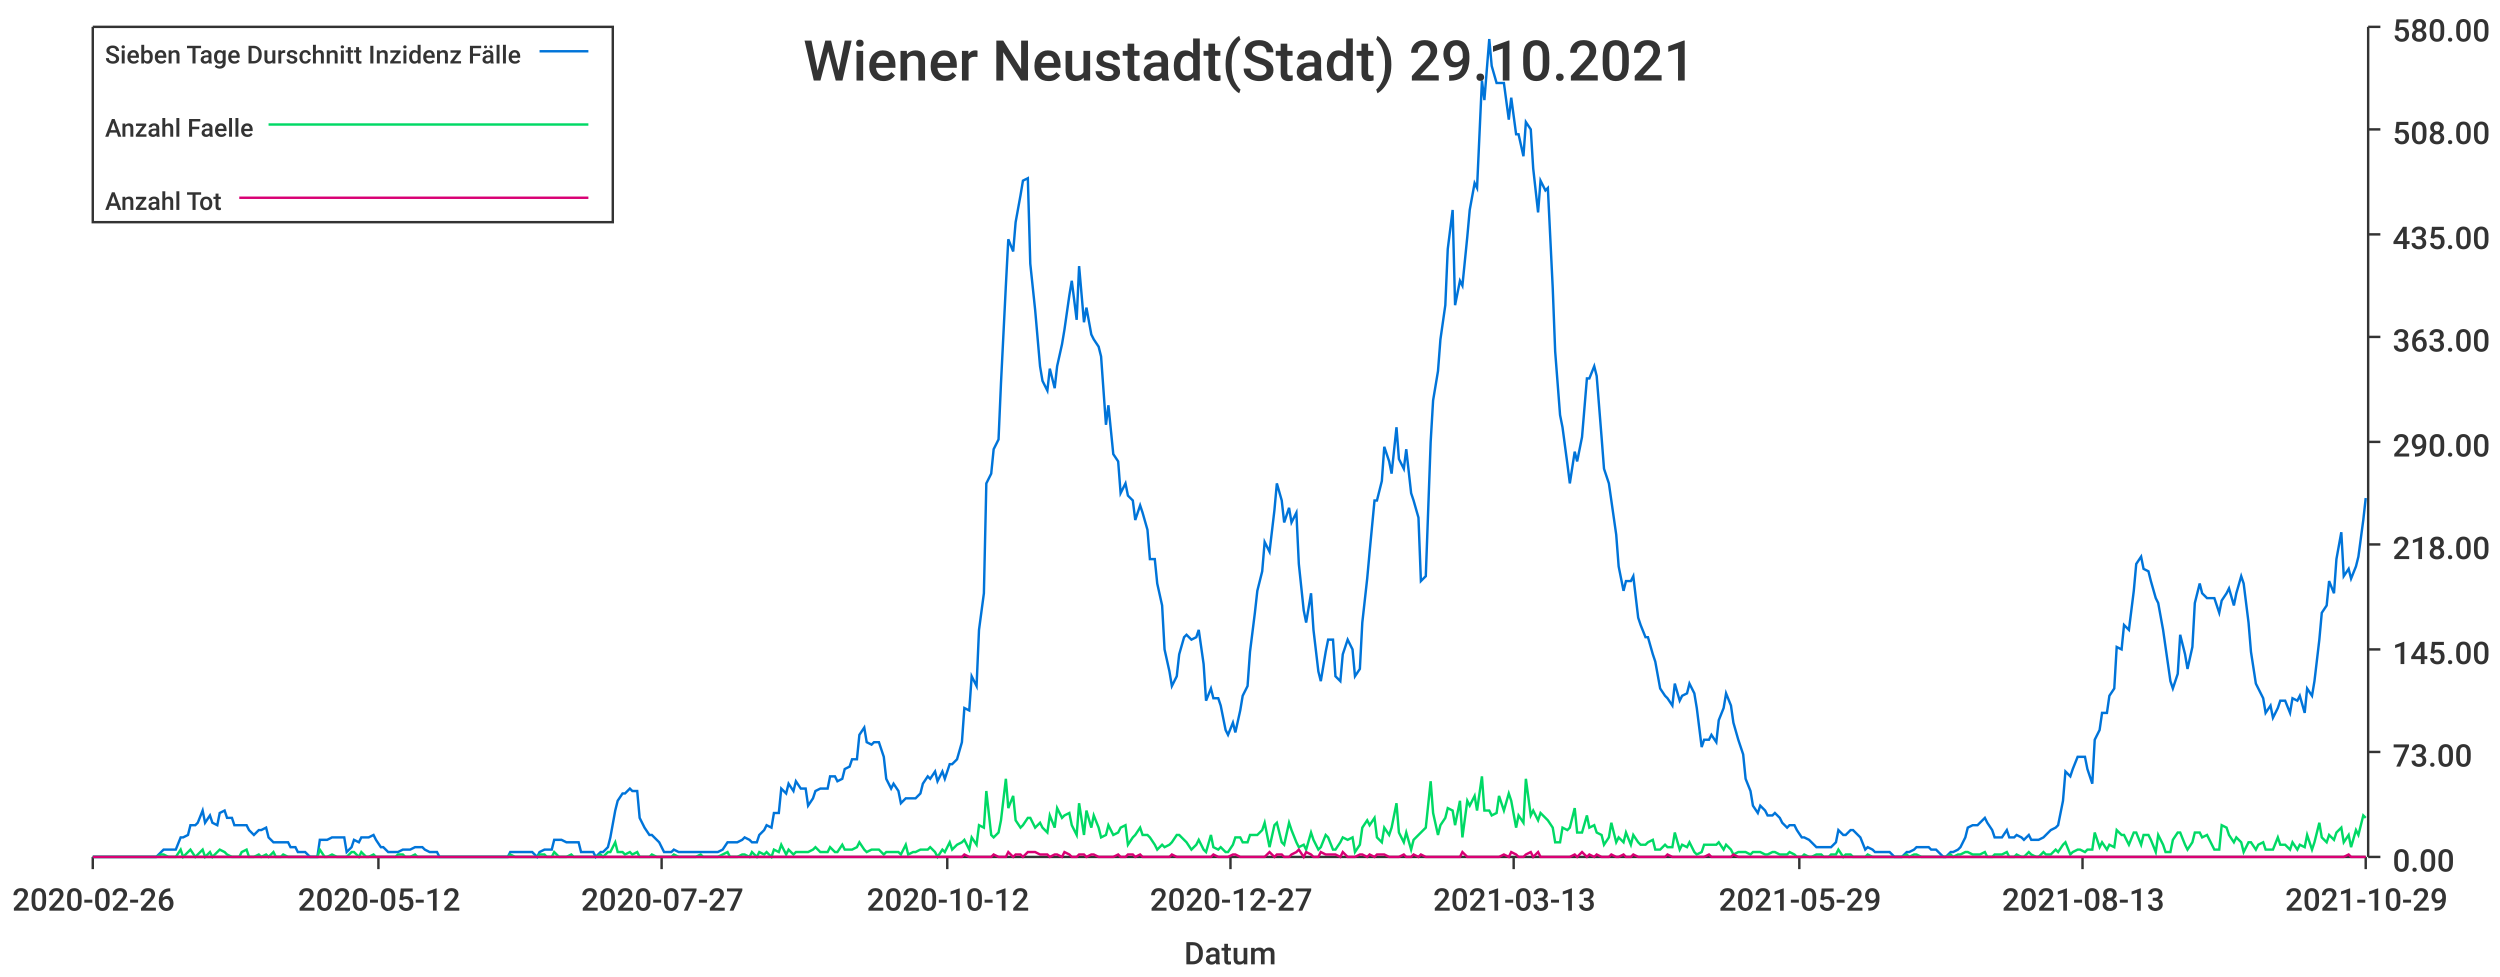
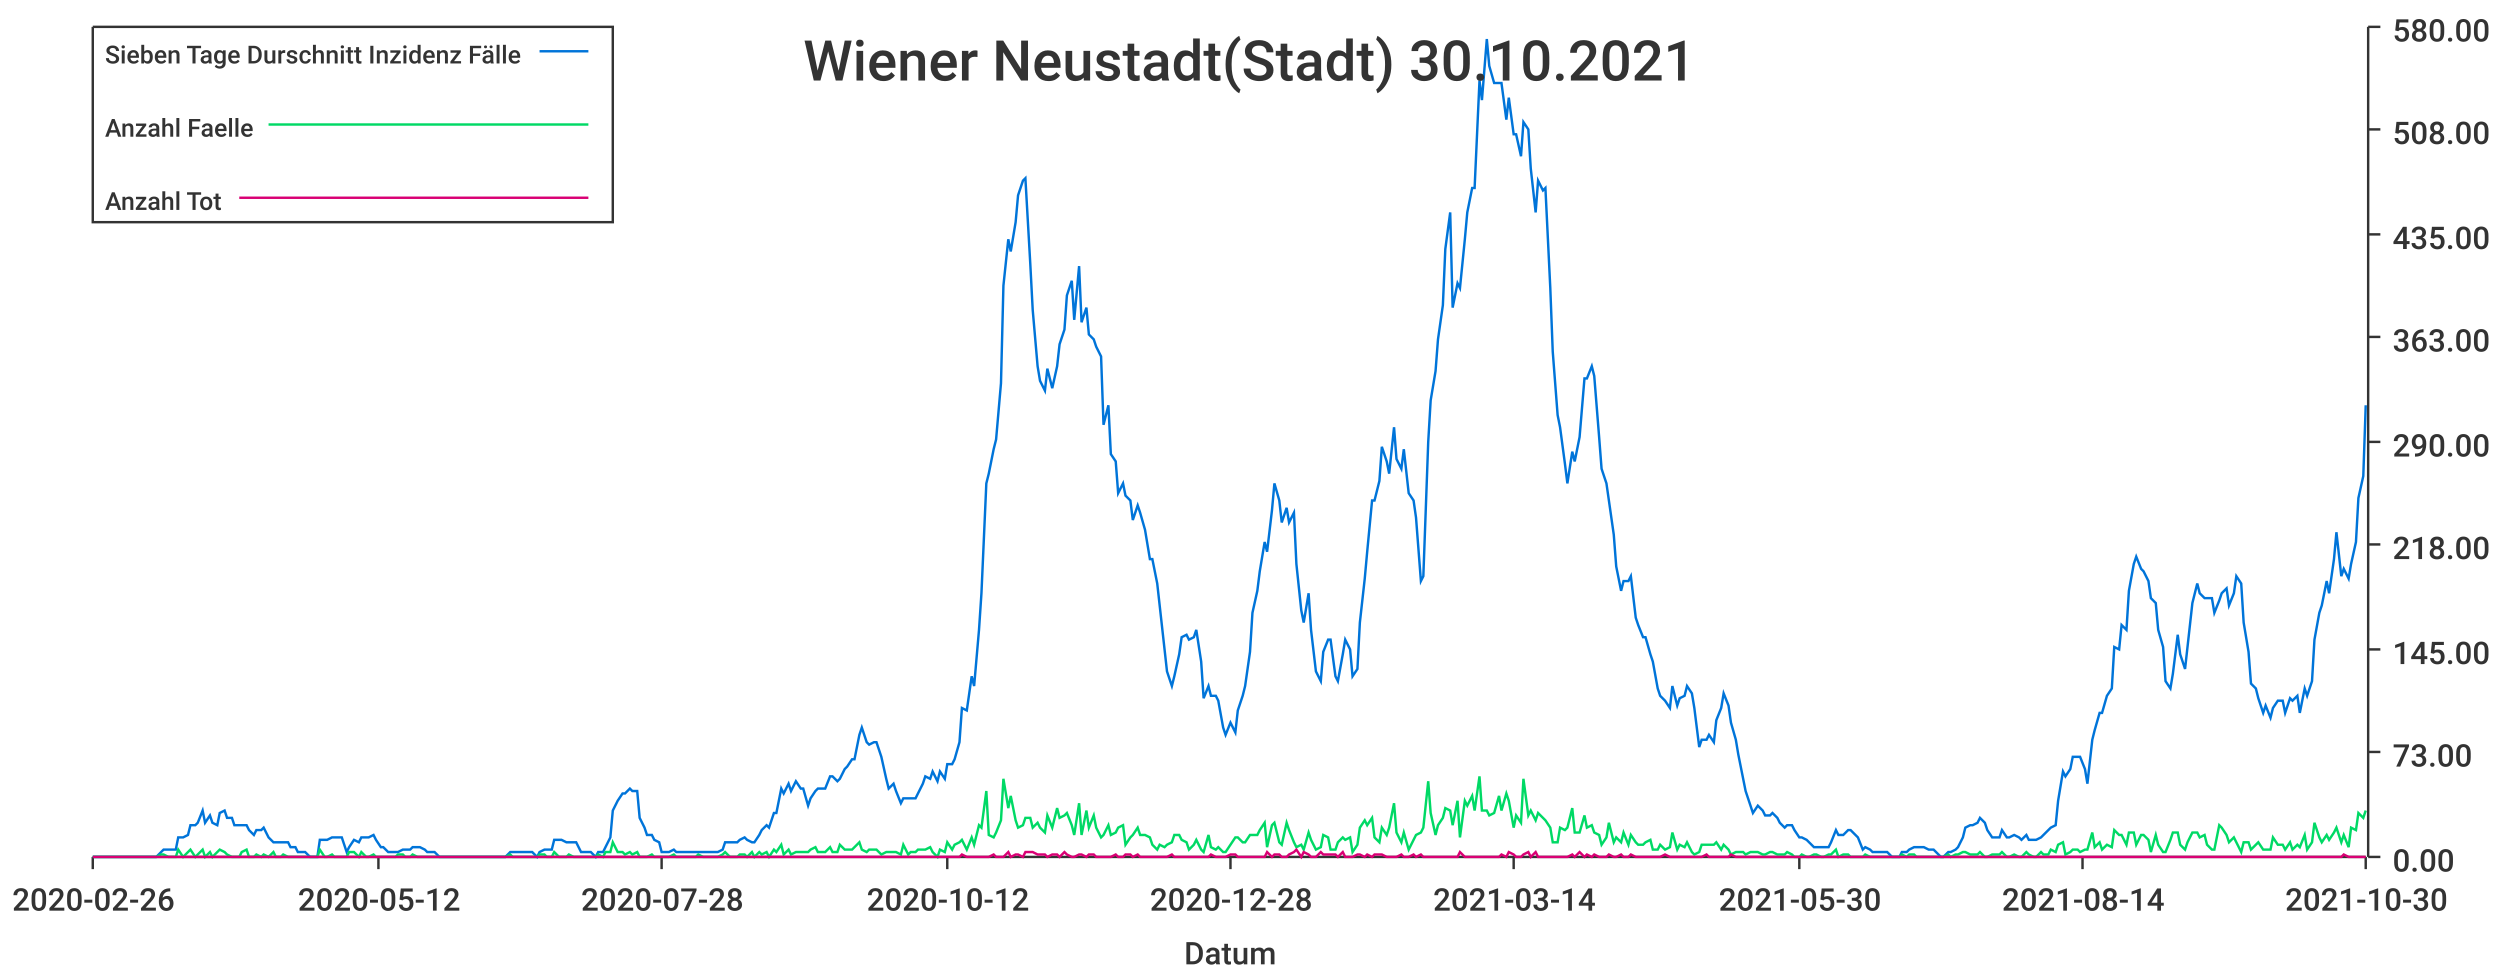
<svg xmlns="http://www.w3.org/2000/svg" width="1024" height="400">\n<path d="M 0 0 L 1024 0 L 1024 400 L 0 400 L 0 0" style="stroke-width:0;stroke:rgba(255,255,255,1.0);fill:rgba(255,255,255,1.0)" />
  <path d="M 38 11 L 969 11 L 969 351 L 38 351 L 38 11" style="stroke-width:0;stroke:rgba(255,255,255,1.0);fill:rgba(255,255,255,1.0)" />
  <path d="M 38 351 L 969 351" style="stroke-width:1;stroke:rgba(51,51,51,1.0);fill:none" />
  <path d="M 38 351 L 38 356" style="stroke-width:1;stroke:rgba(51,51,51,1.0);fill:none" />
  <text x="5" y="373" style="stroke-width:0;stroke:none;fill:rgba(51,51,51,1.0);font-size:12.8px;font-family:'Roboto Medium',sans-serif">2020-02-26</text>
  <path d="M 155 351 L 155 356" style="stroke-width:1;stroke:rgba(51,51,51,1.0);fill:none" />
  <text x="122" y="373" style="stroke-width:0;stroke:none;fill:rgba(51,51,51,1.0);font-size:12.8px;font-family:'Roboto Medium',sans-serif">2020-05-12</text>
  <path d="M 271 351 L 271 356" style="stroke-width:1;stroke:rgba(51,51,51,1.0);fill:none" />
-   <text x="238" y="373" style="stroke-width:0;stroke:none;fill:rgba(51,51,51,1.0);font-size:12.8px;font-family:'Roboto Medium',sans-serif">2020-07-27</text>
+   <text x="238" y="373" style="stroke-width:0;stroke:none;fill:rgba(51,51,51,1.0);font-size:12.8px;font-family:'Roboto Medium',sans-serif">2020-07-28</text>
  <path d="M 388 351 L 388 356" style="stroke-width:1;stroke:rgba(51,51,51,1.0);fill:none" />
  <text x="355" y="373" style="stroke-width:0;stroke:none;fill:rgba(51,51,51,1.0);font-size:12.8px;font-family:'Roboto Medium',sans-serif">2020-10-12</text>
  <path d="M 504 351 L 504 356" style="stroke-width:1;stroke:rgba(51,51,51,1.0);fill:none" />
-   <text x="471" y="373" style="stroke-width:0;stroke:none;fill:rgba(51,51,51,1.0);font-size:12.8px;font-family:'Roboto Medium',sans-serif">2020-12-27</text>
+   <text x="471" y="373" style="stroke-width:0;stroke:none;fill:rgba(51,51,51,1.0);font-size:12.8px;font-family:'Roboto Medium',sans-serif">2020-12-28</text>
  <path d="M 620 351 L 620 356" style="stroke-width:1;stroke:rgba(51,51,51,1.0);fill:none" />
-   <text x="587" y="373" style="stroke-width:0;stroke:none;fill:rgba(51,51,51,1.0);font-size:12.8px;font-family:'Roboto Medium',sans-serif">2021-03-13</text>
+   <text x="587" y="373" style="stroke-width:0;stroke:none;fill:rgba(51,51,51,1.0);font-size:12.8px;font-family:'Roboto Medium',sans-serif">2021-03-14</text>
  <path d="M 737 351 L 737 356" style="stroke-width:1;stroke:rgba(51,51,51,1.0);fill:none" />
-   <text x="704" y="373" style="stroke-width:0;stroke:none;fill:rgba(51,51,51,1.0);font-size:12.8px;font-family:'Roboto Medium',sans-serif">2021-05-29</text>
+   <text x="704" y="373" style="stroke-width:0;stroke:none;fill:rgba(51,51,51,1.0);font-size:12.8px;font-family:'Roboto Medium',sans-serif">2021-05-30</text>
  <path d="M 853 351 L 853 356" style="stroke-width:1;stroke:rgba(51,51,51,1.0);fill:none" />
-   <text x="820" y="373" style="stroke-width:0;stroke:none;fill:rgba(51,51,51,1.0);font-size:12.8px;font-family:'Roboto Medium',sans-serif">2021-08-13</text>
+   <text x="820" y="373" style="stroke-width:0;stroke:none;fill:rgba(51,51,51,1.0);font-size:12.8px;font-family:'Roboto Medium',sans-serif">2021-08-14</text>
  <path d="M 969 351 L 969 356" style="stroke-width:1;stroke:rgba(51,51,51,1.0);fill:none" />
-   <text x="936" y="373" style="stroke-width:0;stroke:none;fill:rgba(51,51,51,1.0);font-size:12.8px;font-family:'Roboto Medium',sans-serif">2021-10-29</text>
+   <text x="936" y="373" style="stroke-width:0;stroke:none;fill:rgba(51,51,51,1.0);font-size:12.8px;font-family:'Roboto Medium',sans-serif">2021-10-30</text>
  <text x="485" y="395" style="stroke-width:0;stroke:none;fill:rgba(51,51,51,1.0);font-size:12.8px;font-family:'Roboto Medium',sans-serif">Datum</text>
  <path d="M 970 351 L 970 11" style="stroke-width:1;stroke:rgba(51,51,51,1.0);fill:none" />
  <path d="M 970 351 L 975 351" style="stroke-width:1;stroke:rgba(51,51,51,1.0);fill:none" />
  <text x="980" y="357" style="stroke-width:0;stroke:none;fill:rgba(51,51,51,1.0);font-size:12.8px;font-family:'Roboto Medium',sans-serif">0.00</text>
  <path d="M 970 308 L 975 308" style="stroke-width:1;stroke:rgba(51,51,51,1.0);fill:none" />
  <text x="980" y="314" style="stroke-width:0;stroke:none;fill:rgba(51,51,51,1.0);font-size:12.8px;font-family:'Roboto Medium',sans-serif">73.00</text>
  <path d="M 970 266 L 975 266" style="stroke-width:1;stroke:rgba(51,51,51,1.0);fill:none" />
  <text x="980" y="272" style="stroke-width:0;stroke:none;fill:rgba(51,51,51,1.0);font-size:12.8px;font-family:'Roboto Medium',sans-serif">145.00</text>
  <path d="M 970 223 L 975 223" style="stroke-width:1;stroke:rgba(51,51,51,1.0);fill:none" />
  <text x="980" y="229" style="stroke-width:0;stroke:none;fill:rgba(51,51,51,1.0);font-size:12.8px;font-family:'Roboto Medium',sans-serif">218.00</text>
  <path d="M 970 181 L 975 181" style="stroke-width:1;stroke:rgba(51,51,51,1.0);fill:none" />
  <text x="980" y="187" style="stroke-width:0;stroke:none;fill:rgba(51,51,51,1.0);font-size:12.8px;font-family:'Roboto Medium',sans-serif">290.00</text>
  <path d="M 970 138 L 975 138" style="stroke-width:1;stroke:rgba(51,51,51,1.0);fill:none" />
  <text x="980" y="144" style="stroke-width:0;stroke:none;fill:rgba(51,51,51,1.0);font-size:12.8px;font-family:'Roboto Medium',sans-serif">363.00</text>
  <path d="M 970 96 L 975 96" style="stroke-width:1;stroke:rgba(51,51,51,1.0);fill:none" />
  <text x="980" y="102" style="stroke-width:0;stroke:none;fill:rgba(51,51,51,1.0);font-size:12.8px;font-family:'Roboto Medium',sans-serif">435.00</text>
  <path d="M 970 53 L 975 53" style="stroke-width:1;stroke:rgba(51,51,51,1.0);fill:none" />
  <text x="980" y="59" style="stroke-width:0;stroke:none;fill:rgba(51,51,51,1.0);font-size:12.8px;font-family:'Roboto Medium',sans-serif">508.00</text>
  <path d="M 970 11 L 975 11" style="stroke-width:1;stroke:rgba(51,51,51,1.0);fill:none" />
  <text x="980" y="17" style="stroke-width:0;stroke:none;fill:rgba(51,51,51,1.0);font-size:12.8px;font-family:'Roboto Medium',sans-serif">580.00</text>
-   <path d="M 38 351 L 40 351 L 42 351 L 43 351 L 45 351 L 46 351 L 48 351 L 49 351 L 51 351 L 52 351 L 54 351 L 55 351 L 57 351 L 58 351 L 60 351 L 61 351 L 63 351 L 64 351 L 66 349 L 67 348 L 69 348 L 70 348 L 72 348 L 74 343 L 75 343 L 77 342 L 78 338 L 80 338 L 81 337 L 83 332 L 84 337 L 86 334 L 87 337 L 89 338 L 90 333 L 92 332 L 93 335 L 95 335 L 96 338 L 98 338 L 99 338 L 101 338 L 102 340 L 104 342 L 106 340 L 107 340 L 109 339 L 110 343 L 112 345 L 113 345 L 115 345 L 116 345 L 118 345 L 119 347 L 121 347 L 122 349 L 124 349 L 125 349 L 127 351 L 128 351 L 130 351 L 131 344 L 133 344 L 134 344 L 136 343 L 138 343 L 139 343 L 141 343 L 142 349 L 144 347 L 145 344 L 147 345 L 148 343 L 150 343 L 151 343 L 153 342 L 154 344 L 156 347 L 157 347 L 159 349 L 160 349 L 162 349 L 163 349 L 165 348 L 166 348 L 168 348 L 170 347 L 171 347 L 173 347 L 174 348 L 176 349 L 177 349 L 179 349 L 180 351 L 182 351 L 183 351 L 185 351 L 186 351 L 188 351 L 189 351 L 191 351 L 192 351 L 194 351 L 195 351 L 197 351 L 198 351 L 200 351 L 202 351 L 203 351 L 205 351 L 206 351 L 208 351 L 209 349 L 211 349 L 212 349 L 214 349 L 215 349 L 217 349 L 218 349 L 220 351 L 221 349 L 223 348 L 224 348 L 226 348 L 227 344 L 229 344 L 230 344 L 232 345 L 234 345 L 235 345 L 237 345 L 238 349 L 240 349 L 241 349 L 243 349 L 244 351 L 246 349 L 247 349 L 249 347 L 250 343 L 252 332 L 253 328 L 255 325 L 256 325 L 258 323 L 259 324 L 261 324 L 262 335 L 264 339 L 266 342 L 267 342 L 269 344 L 270 345 L 272 349 L 273 349 L 275 349 L 276 348 L 278 349 L 279 349 L 281 349 L 282 349 L 284 349 L 285 349 L 287 349 L 288 349 L 290 349 L 291 349 L 293 349 L 294 349 L 296 348 L 298 345 L 299 345 L 301 345 L 302 345 L 304 344 L 305 343 L 307 344 L 308 345 L 310 345 L 311 342 L 313 340 L 314 338 L 316 339 L 317 333 L 319 333 L 320 323 L 322 325 L 323 321 L 325 324 L 326 320 L 328 323 L 330 323 L 331 330 L 333 327 L 334 324 L 336 323 L 337 323 L 339 323 L 340 318 L 342 318 L 343 320 L 345 319 L 346 315 L 348 314 L 349 311 L 351 311 L 352 301 L 354 298 L 355 304 L 357 305 L 358 304 L 360 304 L 362 310 L 363 319 L 365 323 L 366 321 L 368 324 L 369 329 L 371 327 L 372 327 L 374 327 L 375 327 L 377 325 L 378 321 L 380 318 L 381 319 L 383 316 L 384 320 L 386 316 L 387 319 L 389 313 L 390 313 L 392 311 L 394 304 L 395 290 L 397 291 L 398 277 L 400 281 L 401 258 L 403 243 L 404 198 L 406 194 L 407 184 L 409 180 L 410 157 L 412 117 L 413 98 L 415 103 L 416 91 L 418 80 L 419 74 L 421 73 L 422 108 L 424 127 L 426 150 L 427 156 L 429 160 L 430 151 L 432 159 L 433 150 L 435 141 L 436 135 L 438 121 L 439 115 L 441 131 L 442 109 L 444 132 L 445 126 L 447 137 L 448 139 L 450 142 L 451 146 L 453 174 L 454 166 L 456 186 L 458 189 L 459 202 L 461 198 L 462 203 L 464 205 L 465 213 L 467 207 L 468 210 L 470 217 L 471 229 L 473 229 L 474 239 L 476 248 L 477 266 L 479 275 L 480 281 L 482 277 L 483 268 L 485 261 L 486 260 L 488 262 L 490 261 L 491 258 L 493 272 L 494 287 L 496 282 L 497 286 L 499 286 L 500 289 L 502 299 L 503 301 L 505 296 L 506 300 L 508 291 L 509 285 L 511 281 L 512 267 L 514 251 L 515 242 L 517 234 L 518 222 L 520 226 L 522 209 L 523 198 L 525 205 L 526 214 L 528 208 L 529 214 L 531 210 L 532 231 L 534 250 L 535 255 L 537 243 L 538 258 L 540 275 L 541 279 L 543 267 L 544 262 L 546 262 L 547 277 L 549 279 L 550 268 L 552 262 L 554 266 L 555 277 L 557 274 L 558 255 L 560 237 L 561 226 L 563 205 L 564 205 L 566 197 L 567 183 L 569 189 L 570 194 L 572 175 L 573 188 L 575 192 L 576 184 L 578 202 L 579 205 L 581 212 L 582 238 L 584 236 L 586 181 L 587 164 L 589 152 L 590 139 L 592 125 L 593 102 L 595 86 L 596 125 L 598 115 L 599 117 L 601 97 L 602 86 L 604 75 L 605 77 L 607 33 L 608 41 L 610 16 L 611 27 L 613 34 L 614 34 L 616 34 L 618 49 L 619 40 L 621 55 L 622 55 L 624 64 L 625 50 L 627 53 L 628 69 L 630 87 L 631 74 L 633 78 L 634 77 L 636 118 L 637 144 L 639 170 L 640 175 L 642 190 L 643 198 L 645 185 L 646 189 L 648 179 L 650 155 L 651 155 L 653 150 L 654 154 L 656 179 L 657 192 L 659 198 L 660 205 L 662 219 L 663 232 L 665 242 L 666 238 L 668 238 L 669 236 L 671 253 L 672 256 L 674 261 L 675 261 L 677 268 L 678 271 L 680 282 L 682 285 L 683 286 L 685 289 L 686 280 L 688 287 L 689 285 L 691 284 L 692 280 L 694 284 L 695 290 L 697 306 L 698 303 L 700 303 L 701 301 L 703 304 L 704 295 L 706 290 L 707 284 L 709 289 L 710 296 L 712 303 L 714 309 L 715 319 L 717 324 L 718 330 L 720 333 L 721 330 L 723 332 L 724 334 L 726 334 L 727 333 L 729 335 L 730 337 L 732 339 L 733 338 L 735 338 L 736 340 L 738 343 L 739 343 L 741 344 L 742 345 L 744 347 L 746 347 L 747 347 L 749 347 L 750 347 L 752 345 L 753 340 L 755 342 L 756 342 L 758 340 L 759 340 L 761 342 L 762 343 L 764 348 L 765 347 L 767 348 L 768 349 L 770 349 L 771 349 L 773 349 L 774 349 L 776 351 L 778 351 L 779 351 L 781 349 L 782 349 L 784 348 L 785 347 L 787 347 L 788 347 L 790 347 L 791 348 L 793 348 L 794 349 L 796 351 L 797 351 L 799 349 L 800 349 L 802 348 L 803 347 L 805 343 L 806 339 L 808 338 L 810 338 L 811 337 L 813 335 L 814 337 L 816 340 L 817 343 L 819 343 L 820 343 L 822 340 L 823 343 L 825 343 L 826 342 L 828 343 L 829 344 L 831 342 L 832 344 L 834 344 L 835 344 L 837 343 L 838 342 L 840 340 L 842 339 L 843 338 L 845 328 L 846 316 L 848 318 L 849 315 L 851 310 L 852 310 L 854 310 L 855 315 L 857 321 L 858 303 L 860 299 L 861 292 L 863 292 L 864 285 L 866 282 L 867 265 L 869 266 L 870 256 L 872 258 L 874 242 L 875 231 L 877 228 L 878 233 L 880 234 L 881 238 L 883 245 L 884 247 L 886 258 L 887 265 L 889 279 L 890 282 L 892 276 L 893 260 L 895 268 L 896 274 L 898 265 L 899 247 L 901 239 L 902 243 L 904 245 L 906 245 L 907 245 L 909 251 L 910 246 L 912 243 L 913 241 L 915 248 L 916 243 L 918 236 L 919 239 L 921 255 L 922 267 L 924 280 L 925 282 L 927 286 L 928 292 L 930 289 L 931 294 L 933 290 L 934 287 L 936 287 L 938 292 L 939 286 L 941 287 L 942 285 L 944 292 L 945 282 L 947 285 L 948 279 L 950 262 L 951 251 L 953 248 L 954 238 L 956 243 L 957 229 L 959 218 L 960 236 L 962 233 L 963 237 L 965 232 L 966 228 L 968 213 L 969 204" style="stroke-width:1;stroke:rgba(0,116,217,1.0);fill:none" />
-   <path d="M 38 351 L 40 351 L 42 351 L 43 351 L 45 351 L 46 351 L 48 351 L 49 351 L 51 351 L 52 351 L 54 351 L 55 351 L 57 351 L 58 351 L 60 351 L 61 351 L 63 351 L 64 351 L 66 350 L 67 350 L 69 351 L 70 351 L 72 351 L 74 348 L 75 351 L 77 349 L 78 348 L 80 351 L 81 350 L 83 348 L 84 351 L 86 349 L 87 351 L 89 349 L 90 348 L 92 349 L 93 350 L 95 351 L 96 351 L 98 351 L 99 349 L 101 348 L 102 351 L 104 351 L 106 350 L 107 351 L 109 350 L 110 351 L 112 349 L 113 351 L 115 351 L 116 350 L 118 351 L 119 351 L 121 351 L 122 351 L 124 351 L 125 351 L 127 351 L 128 351 L 130 351 L 131 348 L 133 351 L 134 351 L 136 350 L 138 351 L 139 351 L 141 351 L 142 351 L 144 349 L 145 349 L 147 351 L 148 349 L 150 351 L 151 351 L 153 350 L 154 351 L 156 351 L 157 351 L 159 351 L 160 351 L 162 351 L 163 350 L 165 350 L 166 351 L 168 351 L 170 350 L 171 351 L 173 351 L 174 351 L 176 351 L 177 351 L 179 351 L 180 351 L 182 351 L 183 351 L 185 351 L 186 351 L 188 351 L 189 351 L 191 351 L 192 351 L 194 351 L 195 351 L 197 351 L 198 351 L 200 351 L 202 351 L 203 351 L 205 351 L 206 351 L 208 351 L 209 350 L 211 351 L 212 351 L 214 351 L 215 351 L 217 351 L 218 351 L 220 351 L 221 350 L 223 350 L 224 351 L 226 351 L 227 349 L 229 351 L 230 351 L 232 351 L 234 350 L 235 351 L 237 351 L 238 351 L 240 351 L 241 351 L 243 351 L 244 351 L 246 350 L 247 351 L 249 349 L 250 349 L 252 345 L 253 349 L 255 349 L 256 350 L 258 349 L 259 350 L 261 349 L 262 351 L 264 351 L 266 351 L 267 350 L 269 351 L 270 351 L 272 351 L 273 351 L 275 351 L 276 350 L 278 351 L 279 351 L 281 351 L 282 351 L 284 351 L 285 351 L 287 350 L 288 351 L 290 351 L 291 351 L 293 351 L 294 351 L 296 350 L 298 349 L 299 351 L 301 351 L 302 351 L 304 350 L 305 350 L 307 351 L 308 349 L 310 351 L 311 349 L 313 350 L 314 349 L 316 351 L 317 348 L 319 349 L 320 346 L 322 350 L 323 348 L 325 350 L 326 349 L 328 349 L 330 349 L 331 349 L 333 348 L 334 347 L 336 349 L 337 349 L 339 349 L 340 347 L 342 349 L 343 349 L 345 346 L 346 348 L 348 348 L 349 348 L 351 347 L 352 345 L 354 348 L 355 349 L 357 348 L 358 348 L 360 348 L 362 350 L 363 349 L 365 349 L 366 349 L 368 349 L 369 350 L 371 346 L 372 350 L 374 349 L 375 349 L 377 348 L 378 348 L 380 348 L 381 347 L 383 349 L 384 351 L 386 348 L 387 349 L 389 345 L 390 348 L 392 346 L 394 345 L 395 344 L 397 348 L 398 343 L 400 346 L 401 338 L 403 339 L 404 324 L 406 342 L 407 343 L 409 341 L 410 336 L 412 319 L 413 331 L 415 326 L 416 336 L 418 339 L 419 338 L 421 335 L 422 335 L 424 339 L 426 337 L 427 339 L 429 341 L 430 334 L 432 339 L 433 331 L 435 335 L 436 334 L 438 333 L 439 338 L 441 342 L 442 329 L 444 342 L 445 332 L 447 339 L 448 334 L 450 339 L 451 343 L 453 342 L 454 338 L 456 342 L 458 341 L 459 339 L 461 338 L 462 346 L 464 343 L 465 342 L 467 339 L 468 342 L 470 342 L 471 343 L 473 346 L 474 348 L 476 346 L 477 347 L 479 346 L 480 345 L 482 342 L 483 342 L 485 344 L 486 345 L 488 348 L 490 346 L 491 344 L 493 348 L 494 349 L 496 342 L 497 347 L 499 348 L 500 347 L 502 349 L 503 349 L 505 346 L 506 343 L 508 343 L 509 345 L 511 345 L 512 342 L 514 342 L 515 342 L 517 340 L 518 337 L 520 347 L 522 338 L 523 337 L 525 345 L 526 346 L 528 337 L 529 340 L 531 345 L 532 347 L 534 346 L 535 348 L 537 341 L 538 344 L 540 348 L 541 347 L 543 342 L 544 343 L 546 348 L 547 348 L 549 345 L 550 343 L 552 344 L 554 343 L 555 349 L 557 346 L 558 339 L 560 336 L 561 338 L 563 335 L 564 343 L 566 345 L 567 339 L 569 342 L 570 339 L 572 329 L 573 341 L 575 345 L 576 341 L 578 348 L 579 344 L 581 342 L 582 341 L 584 339 L 586 320 L 587 333 L 589 342 L 590 338 L 592 335 L 593 331 L 595 332 L 596 338 L 598 328 L 599 343 L 601 328 L 602 330 L 604 326 L 605 332 L 607 318 L 608 332 L 610 332 L 611 334 L 613 333 L 614 326 L 616 332 L 618 325 L 619 328 L 621 339 L 622 334 L 624 337 L 625 319 L 627 334 L 628 332 L 630 336 L 631 333 L 633 335 L 634 336 L 636 339 L 637 345 L 639 345 L 640 339 L 642 340 L 643 339 L 645 331 L 646 341 L 648 341 L 650 334 L 651 339 L 653 338 L 654 341 L 656 342 L 657 346 L 659 343 L 660 337 L 662 345 L 663 343 L 665 345 L 666 341 L 668 346 L 669 342 L 671 345 L 672 346 L 674 346 L 675 345 L 677 344 L 678 348 L 680 348 L 682 346 L 683 347 L 685 347 L 686 341 L 688 348 L 689 346 L 691 347 L 692 345 L 694 349 L 695 350 L 697 349 L 698 346 L 700 346 L 701 346 L 703 346 L 704 345 L 706 348 L 707 346 L 709 348 L 710 350 L 712 349 L 714 349 L 715 349 L 717 350 L 718 349 L 720 349 L 721 349 L 723 350 L 724 350 L 726 349 L 727 349 L 729 350 L 730 350 L 732 350 L 733 349 L 735 350 L 736 351 L 738 351 L 739 350 L 741 351 L 742 351 L 744 350 L 746 350 L 747 351 L 749 351 L 750 350 L 752 350 L 753 348 L 755 351 L 756 350 L 758 350 L 759 351 L 761 351 L 762 351 L 764 351 L 765 350 L 767 351 L 768 351 L 770 351 L 771 351 L 773 351 L 774 351 L 776 351 L 778 351 L 779 351 L 781 350 L 782 351 L 784 350 L 785 350 L 787 351 L 788 351 L 790 351 L 791 351 L 793 351 L 794 351 L 796 351 L 797 351 L 799 350 L 800 351 L 802 350 L 803 350 L 805 349 L 806 349 L 808 350 L 810 350 L 811 350 L 813 349 L 814 351 L 816 351 L 817 350 L 819 350 L 820 350 L 822 349 L 823 351 L 825 351 L 826 350 L 828 351 L 829 351 L 831 349 L 832 350 L 834 351 L 835 351 L 837 349 L 838 350 L 840 350 L 842 348 L 843 349 L 845 346 L 846 345 L 848 350 L 849 349 L 851 348 L 852 348 L 854 349 L 855 348 L 857 348 L 858 341 L 860 347 L 861 345 L 863 348 L 864 346 L 866 347 L 867 340 L 869 342 L 870 342 L 872 346 L 874 341 L 875 341 L 877 346 L 878 342 L 880 342 L 881 344 L 883 349 L 884 342 L 886 346 L 887 349 L 889 349 L 890 344 L 892 341 L 893 341 L 895 346 L 896 348 L 898 345 L 899 341 L 901 341 L 902 343 L 904 342 L 906 346 L 907 348 L 909 348 L 910 338 L 912 339 L 913 342 L 915 345 L 916 343 L 918 345 L 919 349 L 921 345 L 922 345 L 924 348 L 925 346 L 927 345 L 928 348 L 930 348 L 931 348 L 933 343 L 934 346 L 936 346 L 938 348 L 939 345 L 941 348 L 942 346 L 944 347 L 945 342 L 947 348 L 948 345 L 950 337 L 951 343 L 953 345 L 954 342 L 956 344 L 957 341 L 959 339 L 960 345 L 962 342 L 963 347 L 965 340 L 966 342 L 968 334 L 969 335" style="stroke-width:1;stroke:rgba(0,217,101,1.0);fill:none" />
-   <path d="M 38 351 L 40 351 L 42 351 L 43 351 L 45 351 L 46 351 L 48 351 L 49 351 L 51 351 L 52 351 L 54 351 L 55 351 L 57 351 L 58 351 L 60 351 L 61 351 L 63 351 L 64 351 L 66 351 L 67 351 L 69 351 L 70 351 L 72 351 L 74 351 L 75 351 L 77 351 L 78 351 L 80 351 L 81 351 L 83 351 L 84 351 L 86 351 L 87 351 L 89 351 L 90 351 L 92 351 L 93 351 L 95 351 L 96 351 L 98 351 L 99 351 L 101 351 L 102 351 L 104 351 L 106 351 L 107 351 L 109 351 L 110 351 L 112 351 L 113 351 L 115 351 L 116 351 L 118 351 L 119 351 L 121 351 L 122 351 L 124 351 L 125 351 L 127 351 L 128 351 L 130 351 L 131 351 L 133 351 L 134 351 L 136 351 L 138 351 L 139 351 L 141 351 L 142 351 L 144 351 L 145 351 L 147 351 L 148 351 L 150 351 L 151 351 L 153 351 L 154 351 L 156 351 L 157 351 L 159 351 L 160 351 L 162 351 L 163 351 L 165 351 L 166 351 L 168 351 L 170 351 L 171 351 L 173 351 L 174 351 L 176 351 L 177 351 L 179 351 L 180 351 L 182 351 L 183 351 L 185 351 L 186 351 L 188 351 L 189 351 L 191 351 L 192 351 L 194 351 L 195 351 L 197 351 L 198 351 L 200 351 L 202 351 L 203 351 L 205 351 L 206 351 L 208 351 L 209 351 L 211 351 L 212 351 L 214 351 L 215 351 L 217 351 L 218 351 L 220 351 L 221 351 L 223 351 L 224 351 L 226 351 L 227 351 L 229 351 L 230 351 L 232 351 L 234 351 L 235 351 L 237 351 L 238 351 L 240 351 L 241 351 L 243 351 L 244 351 L 246 351 L 247 351 L 249 351 L 250 351 L 252 351 L 253 351 L 255 351 L 256 351 L 258 351 L 259 351 L 261 351 L 262 351 L 264 351 L 266 351 L 267 351 L 269 351 L 270 351 L 272 351 L 273 351 L 275 351 L 276 351 L 278 351 L 279 351 L 281 351 L 282 351 L 284 351 L 285 351 L 287 351 L 288 351 L 290 351 L 291 351 L 293 351 L 294 351 L 296 351 L 298 351 L 299 351 L 301 351 L 302 351 L 304 351 L 305 351 L 307 351 L 308 351 L 310 351 L 311 351 L 313 351 L 314 351 L 316 351 L 317 351 L 319 351 L 320 351 L 322 351 L 323 351 L 325 351 L 326 351 L 328 351 L 330 351 L 331 351 L 333 351 L 334 351 L 336 351 L 337 351 L 339 351 L 340 351 L 342 351 L 343 351 L 345 351 L 346 351 L 348 351 L 349 351 L 351 351 L 352 351 L 354 351 L 355 351 L 357 351 L 358 351 L 360 351 L 362 351 L 363 351 L 365 351 L 366 351 L 368 351 L 369 351 L 371 351 L 372 351 L 374 351 L 375 351 L 377 351 L 378 351 L 380 351 L 381 351 L 383 351 L 384 351 L 386 351 L 387 351 L 389 351 L 390 351 L 392 351 L 394 351 L 395 350 L 397 351 L 398 351 L 400 351 L 401 351 L 403 351 L 404 351 L 406 351 L 407 350 L 409 351 L 410 351 L 412 351 L 413 349 L 415 351 L 416 350 L 418 350 L 419 351 L 421 349 L 422 349 L 424 349 L 426 350 L 427 350 L 429 350 L 430 351 L 432 350 L 433 350 L 435 351 L 436 349 L 438 350 L 439 351 L 441 351 L 442 350 L 444 350 L 445 351 L 447 350 L 448 350 L 450 351 L 451 351 L 453 351 L 454 351 L 456 351 L 458 350 L 459 351 L 461 351 L 462 350 L 464 350 L 465 351 L 467 350 L 468 351 L 470 351 L 471 351 L 473 351 L 474 351 L 476 351 L 477 351 L 479 351 L 480 350 L 482 351 L 483 351 L 485 351 L 486 351 L 488 351 L 490 351 L 491 351 L 493 351 L 494 351 L 496 351 L 497 350 L 499 351 L 500 351 L 502 351 L 503 351 L 505 350 L 506 350 L 508 351 L 509 351 L 511 351 L 512 351 L 514 351 L 515 351 L 517 351 L 518 351 L 520 349 L 522 351 L 523 350 L 525 350 L 526 351 L 528 351 L 529 350 L 531 349 L 532 348 L 534 351 L 535 349 L 537 350 L 538 351 L 540 351 L 541 349 L 543 350 L 544 350 L 546 350 L 547 350 L 549 351 L 550 349 L 552 351 L 554 351 L 555 351 L 557 350 L 558 350 L 560 351 L 561 350 L 563 351 L 564 350 L 566 350 L 567 350 L 569 351 L 570 351 L 572 351 L 573 351 L 575 350 L 576 351 L 578 351 L 579 350 L 581 351 L 582 350 L 584 351 L 586 351 L 587 351 L 589 351 L 590 351 L 592 351 L 593 351 L 595 351 L 596 351 L 598 351 L 599 349 L 601 351 L 602 351 L 604 351 L 605 351 L 607 351 L 608 351 L 610 351 L 611 351 L 613 351 L 614 351 L 616 350 L 618 351 L 619 349 L 621 350 L 622 351 L 624 351 L 625 350 L 627 349 L 628 351 L 630 349 L 631 351 L 633 351 L 634 351 L 636 351 L 637 351 L 639 351 L 640 351 L 642 351 L 643 351 L 645 350 L 646 351 L 648 349 L 650 351 L 651 350 L 653 351 L 654 350 L 656 351 L 657 351 L 659 351 L 660 350 L 662 351 L 663 351 L 665 350 L 666 351 L 668 351 L 669 350 L 671 351 L 672 351 L 674 351 L 675 351 L 677 351 L 678 351 L 680 351 L 682 351 L 683 350 L 685 351 L 686 351 L 688 351 L 689 351 L 691 351 L 692 351 L 694 351 L 695 351 L 697 351 L 698 351 L 700 350 L 701 351 L 703 351 L 704 351 L 706 351 L 707 351 L 709 351 L 710 350 L 712 351 L 714 351 L 715 351 L 717 351 L 718 351 L 720 351 L 721 351 L 723 351 L 724 351 L 726 351 L 727 351 L 729 351 L 730 351 L 732 351 L 733 351 L 735 351 L 736 351 L 738 351 L 739 351 L 741 351 L 742 351 L 744 351 L 746 351 L 747 351 L 749 351 L 750 351 L 752 351 L 753 351 L 755 351 L 756 351 L 758 351 L 759 351 L 761 351 L 762 351 L 764 351 L 765 351 L 767 351 L 768 351 L 770 351 L 771 351 L 773 351 L 774 351 L 776 351 L 778 351 L 779 351 L 781 351 L 782 351 L 784 351 L 785 351 L 787 351 L 788 351 L 790 351 L 791 351 L 793 351 L 794 351 L 796 351 L 797 351 L 799 351 L 800 351 L 802 351 L 803 351 L 805 351 L 806 351 L 808 351 L 810 351 L 811 351 L 813 351 L 814 351 L 816 351 L 817 351 L 819 351 L 820 351 L 822 351 L 823 351 L 825 351 L 826 351 L 828 351 L 829 351 L 831 351 L 832 351 L 834 351 L 835 351 L 837 351 L 838 351 L 840 351 L 842 351 L 843 351 L 845 351 L 846 351 L 848 351 L 849 351 L 851 351 L 852 351 L 854 351 L 855 351 L 857 351 L 858 351 L 860 351 L 861 351 L 863 351 L 864 351 L 866 351 L 867 351 L 869 351 L 870 351 L 872 351 L 874 351 L 875 351 L 877 351 L 878 351 L 880 351 L 881 351 L 883 351 L 884 351 L 886 351 L 887 351 L 889 351 L 890 351 L 892 351 L 893 351 L 895 351 L 896 351 L 898 351 L 899 351 L 901 351 L 902 351 L 904 351 L 906 351 L 907 351 L 909 351 L 910 351 L 912 351 L 913 351 L 915 351 L 916 351 L 918 351 L 919 351 L 921 351 L 922 351 L 924 351 L 925 351 L 927 351 L 928 351 L 930 351 L 931 351 L 933 351 L 934 351 L 936 351 L 938 351 L 939 351 L 941 351 L 942 351 L 944 351 L 945 351 L 947 351 L 948 351 L 950 351 L 951 351 L 953 351 L 954 351 L 956 351 L 957 351 L 959 351 L 960 351 L 962 350 L 963 351 L 965 351 L 966 351 L 968 351 L 969 351" style="stroke-width:1;stroke:rgba(217,0,116,1.0);fill:none" />
-   <text x="329" y="33" style="stroke-width:0;stroke:none;fill:rgba(51,51,51,1.0);font-size:23.0px;font-family:'Roboto Medium',sans-serif">Wiener Neustadt(Stadt) 29.10.2021</text>
+   <path d="M 38 351 L 40 351 L 42 351 L 43 351 L 45 351 L 46 351 L 48 351 L 49 351 L 51 351 L 52 351 L 54 351 L 55 351 L 57 351 L 58 351 L 60 351 L 61 351 L 63 351 L 64 351 L 66 349 L 67 348 L 69 348 L 70 348 L 72 348 L 73 343 L 75 343 L 77 342 L 78 338 L 80 338 L 81 337 L 83 332 L 84 337 L 86 334 L 87 337 L 89 338 L 90 333 L 92 332 L 93 335 L 95 335 L 96 338 L 98 338 L 99 338 L 101 338 L 102 340 L 104 342 L 105 340 L 107 340 L 108 339 L 110 343 L 112 345 L 113 345 L 115 345 L 116 345 L 118 345 L 119 347 L 121 347 L 122 349 L 124 349 L 125 349 L 127 351 L 128 351 L 130 351 L 131 344 L 133 344 L 134 344 L 136 343 L 137 343 L 139 343 L 140 343 L 142 349 L 143 347 L 145 344 L 147 345 L 148 343 L 150 343 L 151 343 L 153 342 L 154 344 L 156 347 L 157 347 L 159 349 L 160 349 L 162 349 L 163 349 L 165 348 L 166 348 L 168 348 L 169 347 L 171 347 L 172 347 L 174 348 L 175 349 L 177 349 L 178 349 L 180 351 L 181 351 L 183 351 L 185 351 L 186 351 L 188 351 L 189 351 L 191 351 L 192 351 L 194 351 L 195 351 L 197 351 L 198 351 L 200 351 L 201 351 L 203 351 L 204 351 L 206 351 L 207 351 L 209 349 L 210 349 L 212 349 L 213 349 L 215 349 L 216 349 L 218 349 L 220 351 L 221 349 L 223 348 L 224 348 L 226 348 L 227 344 L 229 344 L 230 344 L 232 345 L 233 345 L 235 345 L 236 345 L 238 349 L 239 349 L 241 349 L 242 349 L 244 351 L 245 349 L 247 349 L 248 347 L 250 343 L 251 332 L 253 328 L 255 325 L 256 325 L 258 323 L 259 324 L 261 324 L 262 335 L 264 339 L 265 342 L 267 342 L 268 344 L 270 345 L 271 349 L 273 349 L 274 349 L 276 348 L 277 349 L 279 349 L 280 349 L 282 349 L 283 349 L 285 349 L 286 349 L 288 349 L 290 349 L 291 349 L 293 349 L 294 349 L 296 348 L 297 345 L 299 345 L 300 345 L 302 345 L 303 344 L 305 343 L 306 344 L 308 345 L 309 345 L 311 342 L 312 340 L 314 338 L 315 339 L 317 333 L 318 333 L 320 323 L 321 325 L 323 321 L 324 324 L 326 320 L 328 323 L 329 323 L 331 330 L 332 327 L 334 324 L 335 323 L 337 323 L 338 323 L 340 318 L 341 318 L 343 320 L 344 319 L 346 315 L 347 314 L 349 311 L 350 311 L 352 301 L 353 298 L 355 304 L 356 305 L 358 304 L 359 304 L 361 310 L 363 319 L 364 323 L 366 321 L 367 324 L 369 329 L 370 327 L 372 327 L 373 327 L 375 327 L 376 325 L 378 321 L 379 318 L 381 319 L 382 316 L 384 320 L 385 316 L 387 319 L 388 313 L 390 313 L 391 311 L 393 304 L 394 290 L 396 291 L 398 277 L 399 281 L 401 258 L 402 243 L 404 198 L 405 194 L 407 184 L 408 180 L 410 157 L 411 117 L 413 98 L 414 103 L 416 91 L 417 80 L 419 74 L 420 73 L 422 108 L 423 127 L 425 150 L 426 156 L 428 160 L 429 151 L 431 159 L 433 150 L 434 141 L 436 135 L 437 121 L 439 115 L 440 131 L 442 109 L 443 132 L 445 126 L 446 137 L 448 139 L 449 142 L 451 146 L 452 174 L 454 166 L 455 186 L 457 189 L 458 202 L 460 198 L 461 203 L 463 205 L 464 213 L 466 207 L 467 210 L 469 217 L 471 229 L 472 229 L 474 239 L 475 248 L 477 266 L 478 275 L 480 281 L 481 277 L 483 268 L 484 261 L 486 260 L 487 262 L 489 261 L 490 258 L 492 271 L 493 286 L 495 281 L 496 285 L 498 285 L 499 287 L 501 298 L 502 301 L 504 296 L 506 300 L 507 291 L 509 285 L 510 281 L 512 267 L 513 251 L 515 242 L 516 234 L 518 222 L 519 226 L 521 209 L 522 198 L 524 205 L 525 214 L 527 208 L 528 214 L 530 210 L 531 231 L 533 250 L 534 255 L 536 243 L 537 258 L 539 275 L 541 279 L 542 267 L 544 262 L 545 262 L 547 277 L 548 279 L 550 268 L 551 262 L 553 266 L 554 277 L 556 274 L 557 255 L 559 237 L 560 226 L 562 205 L 563 205 L 565 197 L 566 183 L 568 189 L 569 194 L 571 175 L 572 188 L 574 192 L 575 184 L 577 202 L 579 205 L 580 212 L 582 238 L 583 236 L 585 181 L 586 164 L 588 152 L 589 139 L 591 125 L 592 102 L 594 87 L 595 126 L 597 116 L 598 118 L 600 98 L 601 87 L 603 77 L 604 77 L 606 33 L 607 41 L 609 16 L 610 27 L 612 34 L 614 34 L 615 34 L 617 49 L 618 40 L 620 55 L 621 55 L 623 64 L 624 50 L 626 53 L 627 69 L 629 87 L 630 74 L 632 78 L 633 77 L 635 118 L 636 144 L 638 170 L 639 175 L 641 190 L 642 198 L 644 185 L 645 189 L 647 179 L 649 155 L 650 155 L 652 150 L 653 154 L 655 179 L 656 192 L 658 198 L 659 205 L 661 219 L 662 232 L 664 242 L 665 238 L 667 238 L 668 236 L 670 253 L 671 256 L 673 261 L 674 261 L 676 268 L 677 271 L 679 282 L 680 285 L 682 287 L 684 290 L 685 281 L 687 289 L 688 286 L 690 285 L 691 281 L 693 284 L 694 290 L 696 306 L 697 303 L 699 303 L 700 301 L 702 304 L 703 295 L 705 290 L 706 284 L 708 289 L 709 296 L 711 303 L 712 309 L 714 319 L 715 324 L 717 330 L 718 333 L 720 330 L 722 332 L 723 334 L 725 334 L 726 333 L 728 335 L 729 337 L 731 339 L 732 338 L 734 338 L 735 340 L 737 343 L 738 343 L 740 344 L 741 345 L 743 347 L 744 347 L 746 347 L 747 347 L 749 347 L 750 345 L 752 340 L 753 342 L 755 342 L 757 340 L 758 340 L 760 342 L 761 343 L 763 348 L 764 347 L 766 348 L 767 349 L 769 349 L 770 349 L 772 349 L 773 349 L 775 351 L 776 351 L 778 351 L 779 349 L 781 349 L 782 348 L 784 347 L 785 347 L 787 347 L 788 347 L 790 348 L 792 348 L 793 349 L 795 351 L 796 351 L 798 349 L 799 349 L 801 348 L 802 347 L 804 343 L 805 339 L 807 338 L 808 338 L 810 337 L 811 335 L 813 337 L 814 340 L 816 343 L 817 343 L 819 343 L 820 340 L 822 343 L 823 343 L 825 342 L 827 343 L 828 344 L 830 342 L 831 344 L 833 344 L 834 344 L 836 343 L 837 342 L 839 340 L 840 339 L 842 338 L 843 328 L 845 316 L 846 318 L 848 315 L 849 310 L 851 310 L 852 310 L 854 315 L 855 321 L 857 303 L 858 299 L 860 292 L 861 292 L 863 285 L 865 282 L 866 265 L 868 266 L 869 256 L 871 258 L 872 242 L 874 231 L 875 228 L 877 233 L 878 234 L 880 238 L 881 245 L 883 247 L 884 258 L 886 265 L 887 279 L 889 282 L 890 276 L 892 260 L 893 268 L 895 274 L 896 265 L 898 247 L 900 239 L 901 243 L 903 245 L 904 245 L 906 245 L 907 251 L 909 246 L 910 243 L 912 241 L 913 248 L 915 243 L 916 236 L 918 239 L 919 255 L 921 267 L 922 280 L 924 282 L 925 286 L 927 292 L 928 289 L 930 294 L 931 290 L 933 287 L 935 287 L 936 292 L 938 286 L 939 287 L 941 285 L 942 292 L 944 282 L 945 285 L 947 279 L 948 262 L 950 251 L 951 248 L 953 238 L 954 243 L 956 229 L 957 218 L 959 236 L 960 233 L 962 237 L 963 231 L 965 222 L 966 204 L 968 195 L 969 166" style="stroke-width:1;stroke:rgba(0,116,217,1.0);fill:none" />
+   <path d="M 38 351 L 40 351 L 42 351 L 43 351 L 45 351 L 46 351 L 48 351 L 49 351 L 51 351 L 52 351 L 54 351 L 55 351 L 57 351 L 58 351 L 60 351 L 61 351 L 63 351 L 64 351 L 66 350 L 67 350 L 69 351 L 70 351 L 72 351 L 73 348 L 75 351 L 77 349 L 78 348 L 80 351 L 81 350 L 83 348 L 84 351 L 86 349 L 87 351 L 89 349 L 90 348 L 92 349 L 93 350 L 95 351 L 96 351 L 98 351 L 99 349 L 101 348 L 102 351 L 104 351 L 105 350 L 107 351 L 108 350 L 110 351 L 112 349 L 113 351 L 115 351 L 116 350 L 118 351 L 119 351 L 121 351 L 122 351 L 124 351 L 125 351 L 127 351 L 128 351 L 130 351 L 131 348 L 133 351 L 134 351 L 136 350 L 137 351 L 139 351 L 140 351 L 142 351 L 143 349 L 145 349 L 147 351 L 148 349 L 150 351 L 151 351 L 153 350 L 154 351 L 156 351 L 157 351 L 159 351 L 160 351 L 162 351 L 163 350 L 165 350 L 166 351 L 168 351 L 169 350 L 171 351 L 172 351 L 174 351 L 175 351 L 177 351 L 178 351 L 180 351 L 181 351 L 183 351 L 185 351 L 186 351 L 188 351 L 189 351 L 191 351 L 192 351 L 194 351 L 195 351 L 197 351 L 198 351 L 200 351 L 201 351 L 203 351 L 204 351 L 206 351 L 207 351 L 209 350 L 210 351 L 212 351 L 213 351 L 215 351 L 216 351 L 218 351 L 220 351 L 221 350 L 223 350 L 224 351 L 226 351 L 227 349 L 229 351 L 230 351 L 232 351 L 233 350 L 235 351 L 236 351 L 238 351 L 239 351 L 241 351 L 242 351 L 244 351 L 245 350 L 247 351 L 248 349 L 250 349 L 251 345 L 253 349 L 255 349 L 256 350 L 258 349 L 259 350 L 261 349 L 262 351 L 264 351 L 265 351 L 267 350 L 268 351 L 270 351 L 271 351 L 273 351 L 274 351 L 276 350 L 277 351 L 279 351 L 280 351 L 282 351 L 283 351 L 285 351 L 286 350 L 288 351 L 290 351 L 291 351 L 293 351 L 294 351 L 296 350 L 297 349 L 299 351 L 300 351 L 302 351 L 303 350 L 305 350 L 306 351 L 308 349 L 309 351 L 311 349 L 312 350 L 314 349 L 315 351 L 317 348 L 318 349 L 320 346 L 321 350 L 323 348 L 324 350 L 326 349 L 328 349 L 329 349 L 331 349 L 332 348 L 334 347 L 335 349 L 337 349 L 338 349 L 340 347 L 341 349 L 343 349 L 344 346 L 346 348 L 347 348 L 349 348 L 350 347 L 352 345 L 353 348 L 355 349 L 356 348 L 358 348 L 359 348 L 361 350 L 363 349 L 364 349 L 366 349 L 367 349 L 369 350 L 370 346 L 372 350 L 373 349 L 375 349 L 376 348 L 378 348 L 379 348 L 381 347 L 382 349 L 384 351 L 385 348 L 387 349 L 388 345 L 390 348 L 391 346 L 393 345 L 394 344 L 396 348 L 398 343 L 399 346 L 401 338 L 402 339 L 404 324 L 405 342 L 407 343 L 408 341 L 410 336 L 411 319 L 413 331 L 414 326 L 416 336 L 417 339 L 419 338 L 420 335 L 422 335 L 423 339 L 425 337 L 426 339 L 428 341 L 429 334 L 431 339 L 433 331 L 434 335 L 436 334 L 437 333 L 439 338 L 440 342 L 442 329 L 443 342 L 445 332 L 446 339 L 448 334 L 449 339 L 451 343 L 452 342 L 454 338 L 455 342 L 457 341 L 458 339 L 460 338 L 461 346 L 463 343 L 464 342 L 466 339 L 467 342 L 469 342 L 471 343 L 472 346 L 474 348 L 475 346 L 477 347 L 478 346 L 480 345 L 481 342 L 483 342 L 484 344 L 486 345 L 487 348 L 489 346 L 490 344 L 492 348 L 493 349 L 495 342 L 496 347 L 498 348 L 499 347 L 501 349 L 502 349 L 504 346 L 506 343 L 507 343 L 509 345 L 510 345 L 512 342 L 513 342 L 515 342 L 516 340 L 518 337 L 519 347 L 521 338 L 522 337 L 524 345 L 525 346 L 527 337 L 528 340 L 530 345 L 531 347 L 533 346 L 534 348 L 536 341 L 537 344 L 539 348 L 541 347 L 542 342 L 544 343 L 545 348 L 547 348 L 548 345 L 550 343 L 551 344 L 553 343 L 554 349 L 556 346 L 557 339 L 559 336 L 560 338 L 562 335 L 563 343 L 565 345 L 566 339 L 568 342 L 569 339 L 571 329 L 572 341 L 574 345 L 575 341 L 577 348 L 579 344 L 580 342 L 582 341 L 583 339 L 585 320 L 586 333 L 588 342 L 589 338 L 591 335 L 592 331 L 594 332 L 595 338 L 597 328 L 598 343 L 600 328 L 601 330 L 603 326 L 604 332 L 606 318 L 607 332 L 609 332 L 610 334 L 612 333 L 614 326 L 615 332 L 617 325 L 618 328 L 620 339 L 621 334 L 623 337 L 624 319 L 626 334 L 627 332 L 629 336 L 630 333 L 632 335 L 633 336 L 635 339 L 636 345 L 638 345 L 639 339 L 641 340 L 642 339 L 644 331 L 645 341 L 647 341 L 649 334 L 650 339 L 652 338 L 653 341 L 655 342 L 656 346 L 658 343 L 659 337 L 661 345 L 662 343 L 664 345 L 665 341 L 667 346 L 668 342 L 670 345 L 671 346 L 673 346 L 674 345 L 676 344 L 677 348 L 679 348 L 680 346 L 682 348 L 684 347 L 685 341 L 687 348 L 688 346 L 690 347 L 691 345 L 693 349 L 694 350 L 696 349 L 697 346 L 699 346 L 700 346 L 702 346 L 703 345 L 705 348 L 706 346 L 708 348 L 709 350 L 711 349 L 712 349 L 714 349 L 715 350 L 717 349 L 718 349 L 720 349 L 722 350 L 723 350 L 725 349 L 726 349 L 728 350 L 729 350 L 731 350 L 732 349 L 734 350 L 735 351 L 737 351 L 738 350 L 740 351 L 741 351 L 743 350 L 744 350 L 746 351 L 747 351 L 749 350 L 750 350 L 752 348 L 753 351 L 755 350 L 757 350 L 758 351 L 760 351 L 761 351 L 763 351 L 764 350 L 766 351 L 767 351 L 769 351 L 770 351 L 772 351 L 773 351 L 775 351 L 776 351 L 778 351 L 779 350 L 781 351 L 782 350 L 784 350 L 785 351 L 787 351 L 788 351 L 790 351 L 792 351 L 793 351 L 795 351 L 796 351 L 798 350 L 799 351 L 801 350 L 802 350 L 804 349 L 805 349 L 807 350 L 808 350 L 810 350 L 811 349 L 813 351 L 814 351 L 816 350 L 817 350 L 819 350 L 820 349 L 822 351 L 823 351 L 825 350 L 827 351 L 828 351 L 830 349 L 831 350 L 833 351 L 834 351 L 836 349 L 837 350 L 839 350 L 840 348 L 842 349 L 843 346 L 845 345 L 846 350 L 848 349 L 849 348 L 851 348 L 852 349 L 854 348 L 855 348 L 857 341 L 858 347 L 860 345 L 861 348 L 863 346 L 865 347 L 866 340 L 868 342 L 869 342 L 871 346 L 872 341 L 874 341 L 875 346 L 877 342 L 878 342 L 880 344 L 881 349 L 883 342 L 884 346 L 886 349 L 887 349 L 889 344 L 890 341 L 892 341 L 893 346 L 895 348 L 896 345 L 898 341 L 900 341 L 901 343 L 903 342 L 904 346 L 906 348 L 907 348 L 909 338 L 910 339 L 912 342 L 913 345 L 915 343 L 916 345 L 918 349 L 919 345 L 921 345 L 922 348 L 924 346 L 925 345 L 927 348 L 928 348 L 930 348 L 931 343 L 933 346 L 935 346 L 936 348 L 938 345 L 939 348 L 941 346 L 942 347 L 944 342 L 945 348 L 947 345 L 948 337 L 950 343 L 951 345 L 953 342 L 954 344 L 956 341 L 957 339 L 959 345 L 960 342 L 962 347 L 963 339 L 965 340 L 966 333 L 968 335 L 969 332" style="stroke-width:1;stroke:rgba(0,217,101,1.0);fill:none" />
+   <path d="M 38 351 L 40 351 L 42 351 L 43 351 L 45 351 L 46 351 L 48 351 L 49 351 L 51 351 L 52 351 L 54 351 L 55 351 L 57 351 L 58 351 L 60 351 L 61 351 L 63 351 L 64 351 L 66 351 L 67 351 L 69 351 L 70 351 L 72 351 L 73 351 L 75 351 L 77 351 L 78 351 L 80 351 L 81 351 L 83 351 L 84 351 L 86 351 L 87 351 L 89 351 L 90 351 L 92 351 L 93 351 L 95 351 L 96 351 L 98 351 L 99 351 L 101 351 L 102 351 L 104 351 L 105 351 L 107 351 L 108 351 L 110 351 L 112 351 L 113 351 L 115 351 L 116 351 L 118 351 L 119 351 L 121 351 L 122 351 L 124 351 L 125 351 L 127 351 L 128 351 L 130 351 L 131 351 L 133 351 L 134 351 L 136 351 L 137 351 L 139 351 L 140 351 L 142 351 L 143 351 L 145 351 L 147 351 L 148 351 L 150 351 L 151 351 L 153 351 L 154 351 L 156 351 L 157 351 L 159 351 L 160 351 L 162 351 L 163 351 L 165 351 L 166 351 L 168 351 L 169 351 L 171 351 L 172 351 L 174 351 L 175 351 L 177 351 L 178 351 L 180 351 L 181 351 L 183 351 L 185 351 L 186 351 L 188 351 L 189 351 L 191 351 L 192 351 L 194 351 L 195 351 L 197 351 L 198 351 L 200 351 L 201 351 L 203 351 L 204 351 L 206 351 L 207 351 L 209 351 L 210 351 L 212 351 L 213 351 L 215 351 L 216 351 L 218 351 L 220 351 L 221 351 L 223 351 L 224 351 L 226 351 L 227 351 L 229 351 L 230 351 L 232 351 L 233 351 L 235 351 L 236 351 L 238 351 L 239 351 L 241 351 L 242 351 L 244 351 L 245 351 L 247 351 L 248 351 L 250 351 L 251 351 L 253 351 L 255 351 L 256 351 L 258 351 L 259 351 L 261 351 L 262 351 L 264 351 L 265 351 L 267 351 L 268 351 L 270 351 L 271 351 L 273 351 L 274 351 L 276 351 L 277 351 L 279 351 L 280 351 L 282 351 L 283 351 L 285 351 L 286 351 L 288 351 L 290 351 L 291 351 L 293 351 L 294 351 L 296 351 L 297 351 L 299 351 L 300 351 L 302 351 L 303 351 L 305 351 L 306 351 L 308 351 L 309 351 L 311 351 L 312 351 L 314 351 L 315 351 L 317 351 L 318 351 L 320 351 L 321 351 L 323 351 L 324 351 L 326 351 L 328 351 L 329 351 L 331 351 L 332 351 L 334 351 L 335 351 L 337 351 L 338 351 L 340 351 L 341 351 L 343 351 L 344 351 L 346 351 L 347 351 L 349 351 L 350 351 L 352 351 L 353 351 L 355 351 L 356 351 L 358 351 L 359 351 L 361 351 L 363 351 L 364 351 L 366 351 L 367 351 L 369 351 L 370 351 L 372 351 L 373 351 L 375 351 L 376 351 L 378 351 L 379 351 L 381 351 L 382 351 L 384 351 L 385 351 L 387 351 L 388 351 L 390 351 L 391 351 L 393 351 L 394 350 L 396 351 L 398 351 L 399 351 L 401 351 L 402 351 L 404 351 L 405 351 L 407 350 L 408 351 L 410 351 L 411 351 L 413 349 L 414 351 L 416 350 L 417 350 L 419 351 L 420 349 L 422 349 L 423 349 L 425 350 L 426 350 L 428 350 L 429 351 L 431 350 L 433 350 L 434 351 L 436 349 L 437 350 L 439 351 L 440 351 L 442 350 L 443 350 L 445 351 L 446 350 L 448 350 L 449 351 L 451 351 L 452 351 L 454 351 L 455 351 L 457 350 L 458 351 L 460 351 L 461 350 L 463 350 L 464 351 L 466 350 L 467 351 L 469 351 L 471 351 L 472 351 L 474 351 L 475 351 L 477 351 L 478 351 L 480 350 L 481 351 L 483 351 L 484 351 L 486 351 L 487 351 L 489 351 L 490 351 L 492 351 L 493 351 L 495 351 L 496 350 L 498 351 L 499 351 L 501 351 L 502 351 L 504 350 L 506 350 L 507 351 L 509 351 L 510 351 L 512 351 L 513 351 L 515 351 L 516 351 L 518 351 L 519 349 L 521 351 L 522 350 L 524 350 L 525 351 L 527 351 L 528 350 L 530 349 L 531 348 L 533 351 L 534 349 L 536 350 L 537 351 L 539 351 L 541 349 L 542 350 L 544 350 L 545 350 L 547 350 L 548 351 L 550 349 L 551 351 L 553 351 L 554 351 L 556 350 L 557 350 L 559 351 L 560 350 L 562 351 L 563 350 L 565 350 L 566 350 L 568 351 L 569 351 L 571 351 L 572 351 L 574 350 L 575 351 L 577 351 L 579 350 L 580 351 L 582 350 L 583 351 L 585 351 L 586 351 L 588 351 L 589 351 L 591 351 L 592 351 L 594 351 L 595 351 L 597 351 L 598 349 L 600 351 L 601 351 L 603 351 L 604 351 L 606 351 L 607 351 L 609 351 L 610 351 L 612 351 L 614 351 L 615 350 L 617 351 L 618 349 L 620 350 L 621 351 L 623 351 L 624 350 L 626 349 L 627 351 L 629 349 L 630 351 L 632 351 L 633 351 L 635 351 L 636 351 L 638 351 L 639 351 L 641 351 L 642 351 L 644 350 L 645 351 L 647 349 L 649 351 L 650 350 L 652 351 L 653 350 L 655 351 L 656 351 L 658 351 L 659 350 L 661 351 L 662 351 L 664 350 L 665 351 L 667 351 L 668 350 L 670 351 L 671 351 L 673 351 L 674 351 L 676 351 L 677 351 L 679 351 L 680 351 L 682 350 L 684 351 L 685 351 L 687 351 L 688 351 L 690 351 L 691 351 L 693 351 L 694 351 L 696 351 L 697 351 L 699 350 L 700 351 L 702 351 L 703 351 L 705 351 L 706 351 L 708 351 L 709 350 L 711 351 L 712 351 L 714 351 L 715 351 L 717 351 L 718 351 L 720 351 L 722 351 L 723 351 L 725 351 L 726 351 L 728 351 L 729 351 L 731 351 L 732 351 L 734 351 L 735 351 L 737 351 L 738 351 L 740 351 L 741 351 L 743 351 L 744 351 L 746 351 L 747 351 L 749 351 L 750 351 L 752 351 L 753 351 L 755 351 L 757 351 L 758 351 L 760 351 L 761 351 L 763 351 L 764 351 L 766 351 L 767 351 L 769 351 L 770 351 L 772 351 L 773 351 L 775 351 L 776 351 L 778 351 L 779 351 L 781 351 L 782 351 L 784 351 L 785 351 L 787 351 L 788 351 L 790 351 L 792 351 L 793 351 L 795 351 L 796 351 L 798 351 L 799 351 L 801 351 L 802 351 L 804 351 L 805 351 L 807 351 L 808 351 L 810 351 L 811 351 L 813 351 L 814 351 L 816 351 L 817 351 L 819 351 L 820 351 L 822 351 L 823 351 L 825 351 L 827 351 L 828 351 L 830 351 L 831 351 L 833 351 L 834 351 L 836 351 L 837 351 L 839 351 L 840 351 L 842 351 L 843 351 L 845 351 L 846 351 L 848 351 L 849 351 L 851 351 L 852 351 L 854 351 L 855 351 L 857 351 L 858 351 L 860 351 L 861 351 L 863 351 L 865 351 L 866 351 L 868 351 L 869 351 L 871 351 L 872 351 L 874 351 L 875 351 L 877 351 L 878 351 L 880 351 L 881 351 L 883 351 L 884 351 L 886 351 L 887 351 L 889 351 L 890 351 L 892 351 L 893 351 L 895 351 L 896 351 L 898 351 L 900 351 L 901 351 L 903 351 L 904 351 L 906 351 L 907 351 L 909 351 L 910 351 L 912 351 L 913 351 L 915 351 L 916 351 L 918 351 L 919 351 L 921 351 L 922 351 L 924 351 L 925 351 L 927 351 L 928 351 L 930 351 L 931 351 L 933 351 L 935 351 L 936 351 L 938 351 L 939 351 L 941 351 L 942 351 L 944 351 L 945 351 L 947 351 L 948 351 L 950 351 L 951 351 L 953 351 L 954 351 L 956 351 L 957 351 L 959 351 L 960 350 L 962 351 L 963 351 L 965 351 L 966 351 L 968 351 L 969 351" style="stroke-width:1;stroke:rgba(217,0,116,1.0);fill:none" />
+   <text x="329" y="33" style="stroke-width:0;stroke:none;fill:rgba(51,51,51,1.0);font-size:23.0px;font-family:'Roboto Medium',sans-serif">Wiener Neustadt(Stadt) 30.10.2021</text>
  <path d="M 38 11 L 251 11 L 251 91 L 38 91 L 38 11" style="stroke-width:1;stroke:rgba(51,51,51,1.0);fill:rgba(255,255,255,1.0)" />
  <text x="43" y="26" style="stroke-width:0;stroke:none;fill:rgba(51,51,51,1.0);font-size:10.2px;font-family:'Roboto Medium',sans-serif">Sieben Tage Durschnitt Inzidenz Fälle</text>
  <path d="M 221 21 L 241 21" style="stroke-width:1;stroke:rgba(0,116,217,1.0);fill:none" />
  <text x="43" y="56" style="stroke-width:0;stroke:none;fill:rgba(51,51,51,1.0);font-size:10.2px;font-family:'Roboto Medium',sans-serif">Anzahl Faelle</text>
  <path d="M 110 51 L 241 51" style="stroke-width:1;stroke:rgba(0,217,101,1.0);fill:none" />
  <text x="43" y="86" style="stroke-width:0;stroke:none;fill:rgba(51,51,51,1.0);font-size:10.2px;font-family:'Roboto Medium',sans-serif">Anzahl Tot</text>
  <path d="M 98 81 L 241 81" style="stroke-width:1;stroke:rgba(217,0,116,1.0);fill:none" />
</svg>
